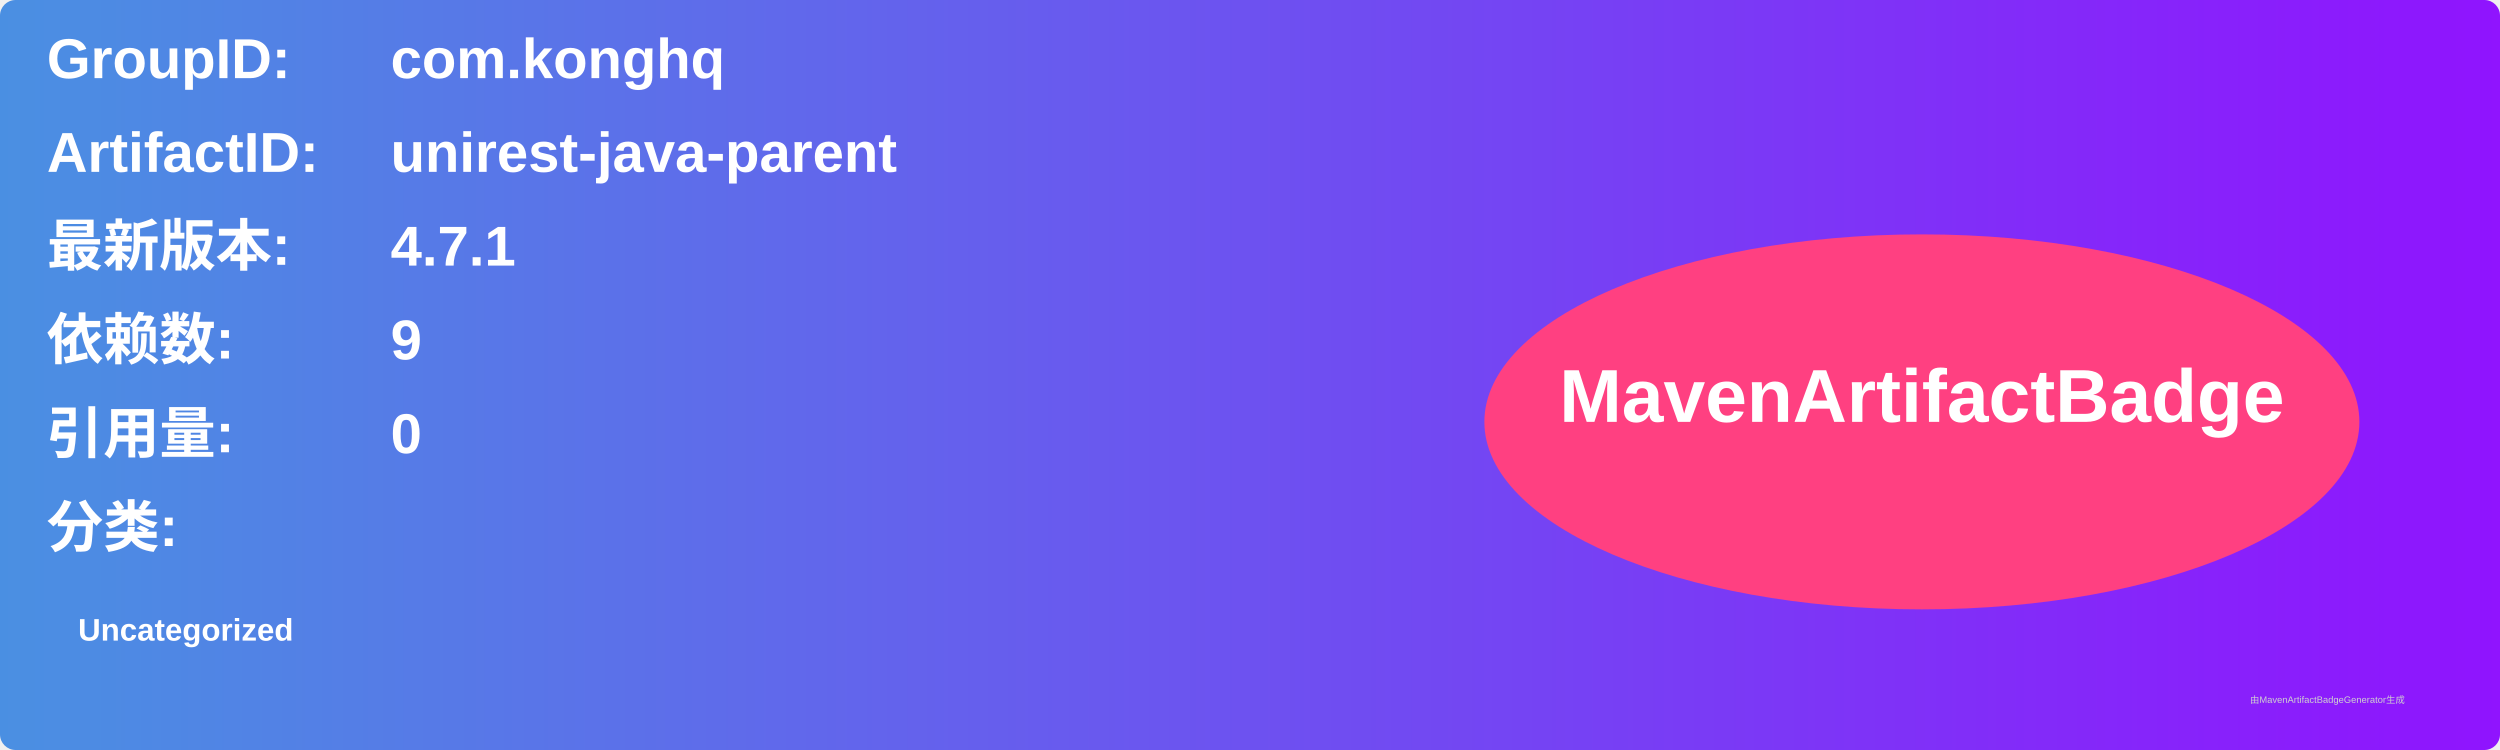
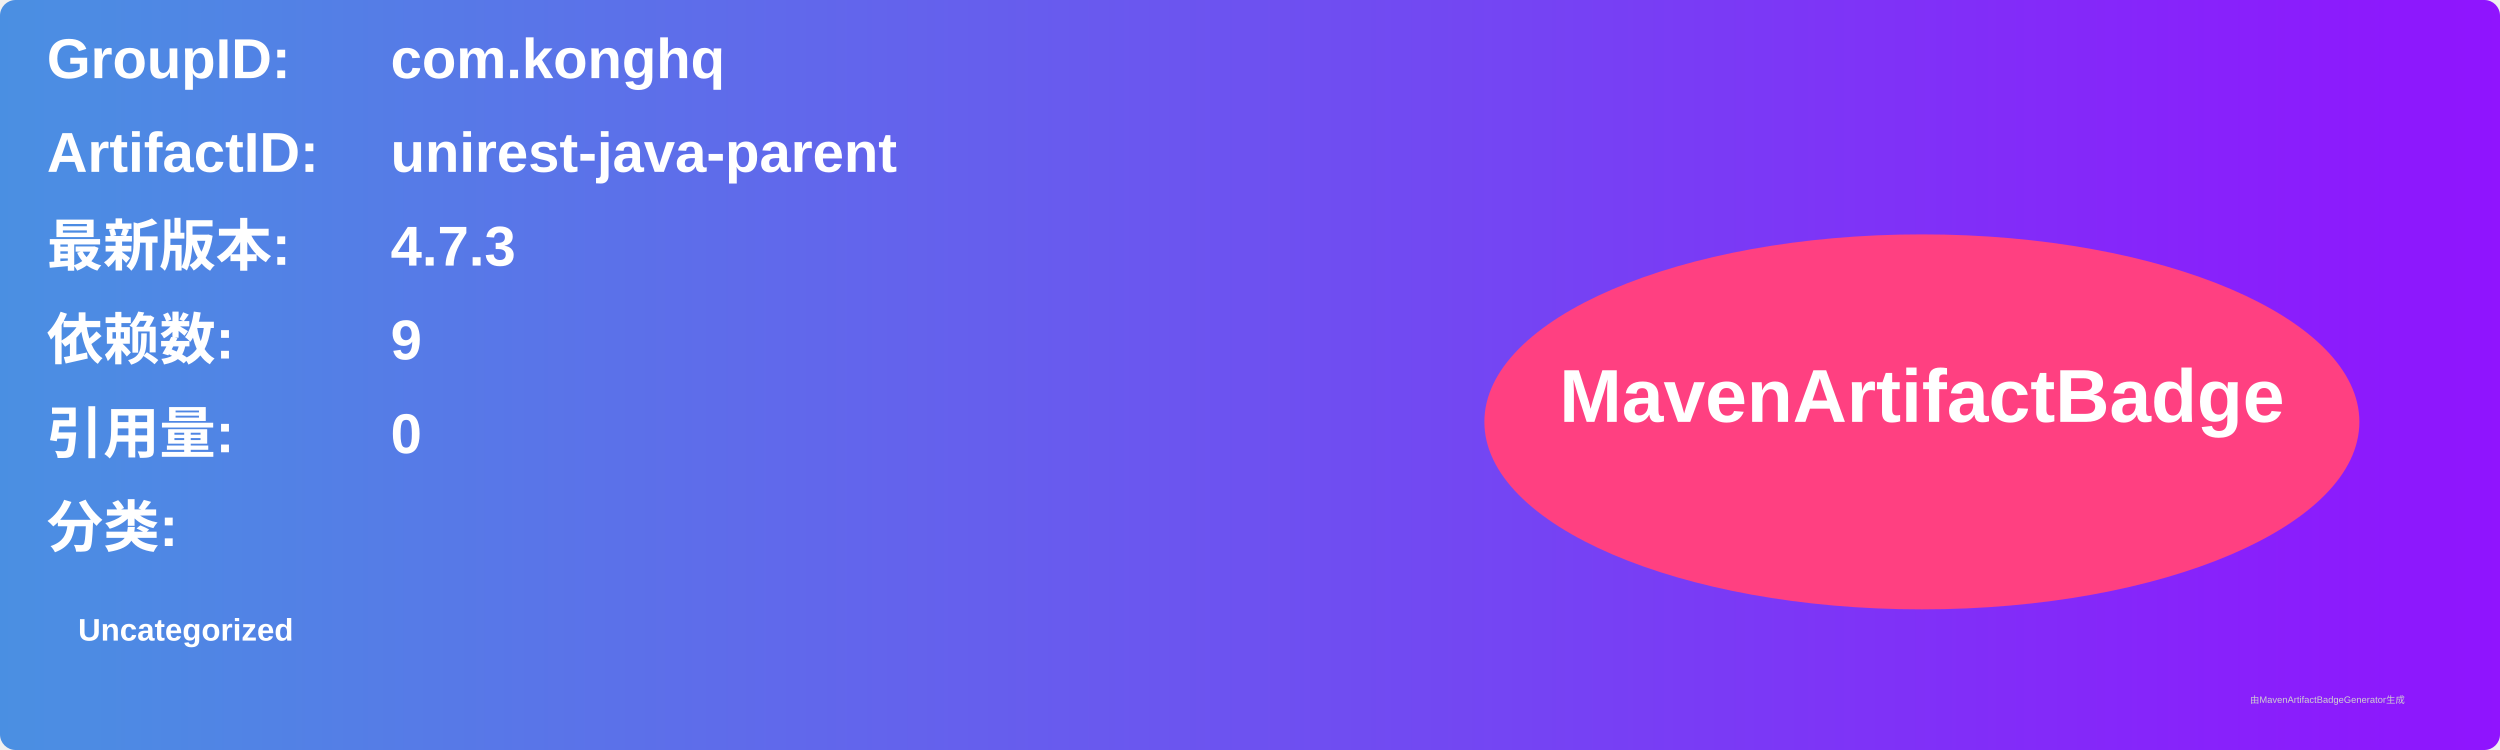
<svg xmlns="http://www.w3.org/2000/svg" width="800" height="240" viewBox="0 0 800 240">
  <linearGradient id="grad" x1="0%" y1="0%" x2="100%" y2="0%">
    <stop offset="0%" stop-color="#4a90e2" />
    <stop offset="100%" stop-color="#9013fe" />
  </linearGradient>
  <rect width="100%" height="100%" rx="5" ry="5" fill="url(#grad)" />
  <g transform="translate(15, 15)">
    <text x="0" y="10" font-family="Arial" font-size="18" fill="white" font-weight="bold" width="260">GroupID:</text>
    <text x="110" y="10" font-family="Arial" font-size="18" fill="white" font-weight="bold" width="460">com.konghq</text>
    <text x="0" y="40" font-family="Arial" font-size="18" fill="white" font-weight="bold" width="260">ArtifactID:</text>
    <text x="110" y="40" font-family="Arial" font-size="18" fill="white" font-weight="bold" width="460">unirest-java-parent</text>
    <text x="0" y="70" font-family="Arial" font-size="18" fill="white" font-weight="bold">最新版本:</text>
    <text x="110" y="70" font-family="Arial" font-size="18" fill="white" font-weight="bold">
-       <tspan font-weight="bold">4.7.1</tspan>
+       <tspan font-weight="bold">4.7.3</tspan>
    </text>
    <text x="0" y="100" font-family="Arial" font-size="18" fill="white" font-weight="bold">依赖数: </text>
    <text x="110" y="100" font-family="Arial" font-size="18" fill="white">
      <tspan font-weight="bold">9</tspan>
    </text>
    <text x="0" y="130" font-family="Arial" font-size="18" fill="white" font-weight="bold">引用量: </text>
    <text x="110" y="130" font-family="Arial" font-size="18" fill="white">
      <tspan font-weight="bold">0</tspan>
    </text>
    <text x="0" y="160" font-family="Arial" font-size="18" fill="white" font-weight="bold">分类:</text>
    <text x="10" y="190" font-family="Arial" font-size="10" fill="white">
      <tspan font-weight="bold">Uncategorized</tspan>
    </text>
    <ellipse cx="600" cy="120" rx="140" ry="60" fill="#ff4081" />
    <text x="600" y="120" text-anchor="middle" font-family="Arial" font-size="24" fill="white" font-weight="bold">MavenArtifactBadge</text>
  </g>
  <text x="720" y="225" font-family="Arial" font-size="3" fill="#d0d0d0">由MavenArtifactBadgeGenerator生成</text>
</svg>
